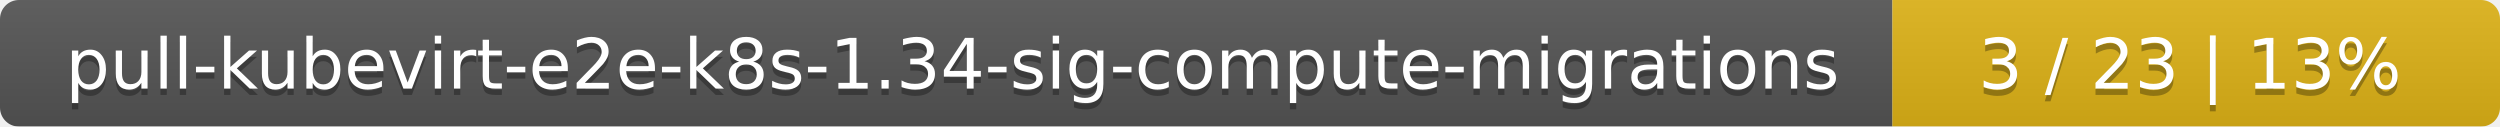
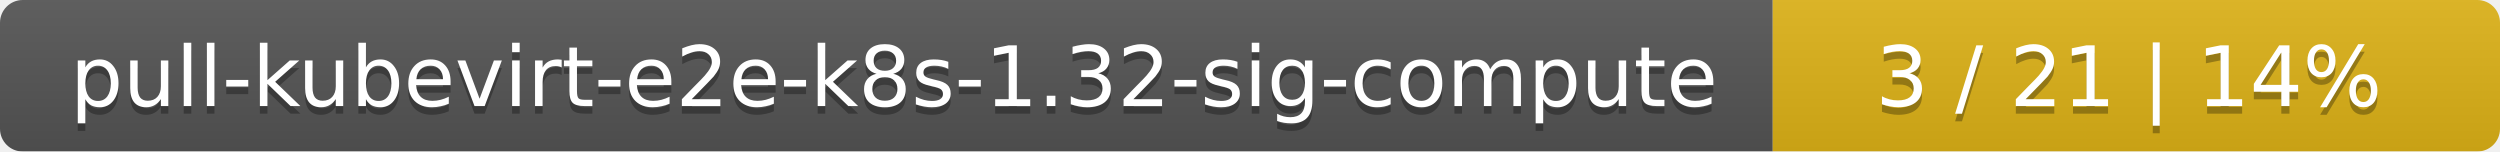
- <svg xmlns="http://www.w3.org/2000/svg" width="395" height="20">
+ <svg xmlns="http://www.w3.org/2000/svg" width="330" height="20">
  <linearGradient id="smooth" x2="0" y2="100%">
    <stop offset="0" stop-color="#bbb" stop-opacity=".1" />
    <stop offset="1" stop-opacity=".1" />
  </linearGradient>
  <mask id="round">
-     <rect width="395" height="20" rx="3" fill="#fff" />
+     <rect width="330" height="20" rx="3" fill="#fff" />
  </mask>
  <g mask="url(#round)">
-     <rect width="299" height="20" fill="#555" />
-     <rect x="299" width="96" height="20" fill="#dfb317" />
-     <rect width="395" height="20" fill="url(#smooth)" />
+     <rect width="234" height="20" fill="#555" />
+     <rect x="234" width="96" height="20" fill="#dfb317" />
+     <rect width="330" height="20" fill="url(#smooth)" />
  </g>
  <g fill="#fff" text-anchor="middle" font-family="DejaVu Sans,Verdana,Geneva,sans-serif" font-size="11">
-     <text x="150.5" y="15" fill="#010101" fill-opacity=".3">pull-kubevirt-e2e-k8s-1.34-sig-compute-migrations</text>
-     <text x="150.5" y="14">pull-kubevirt-e2e-k8s-1.34-sig-compute-migrations</text>
-     <text x="346" y="15" fill="#010101" fill-opacity=".3">3 / 23    |    13%</text>
-     <text x="346" y="14">3 / 23    |    13%</text>
+     <text x="118" y="15" fill="#010101" fill-opacity=".3">pull-kubevirt-e2e-k8s-1.32-sig-compute</text>
+     <text x="118" y="14">pull-kubevirt-e2e-k8s-1.32-sig-compute</text>
+     <text x="281" y="15" fill="#010101" fill-opacity=".3">3 / 21    |    14%</text>
+     <text x="281" y="14">3 / 21    |    14%</text>
  </g>
</svg>
